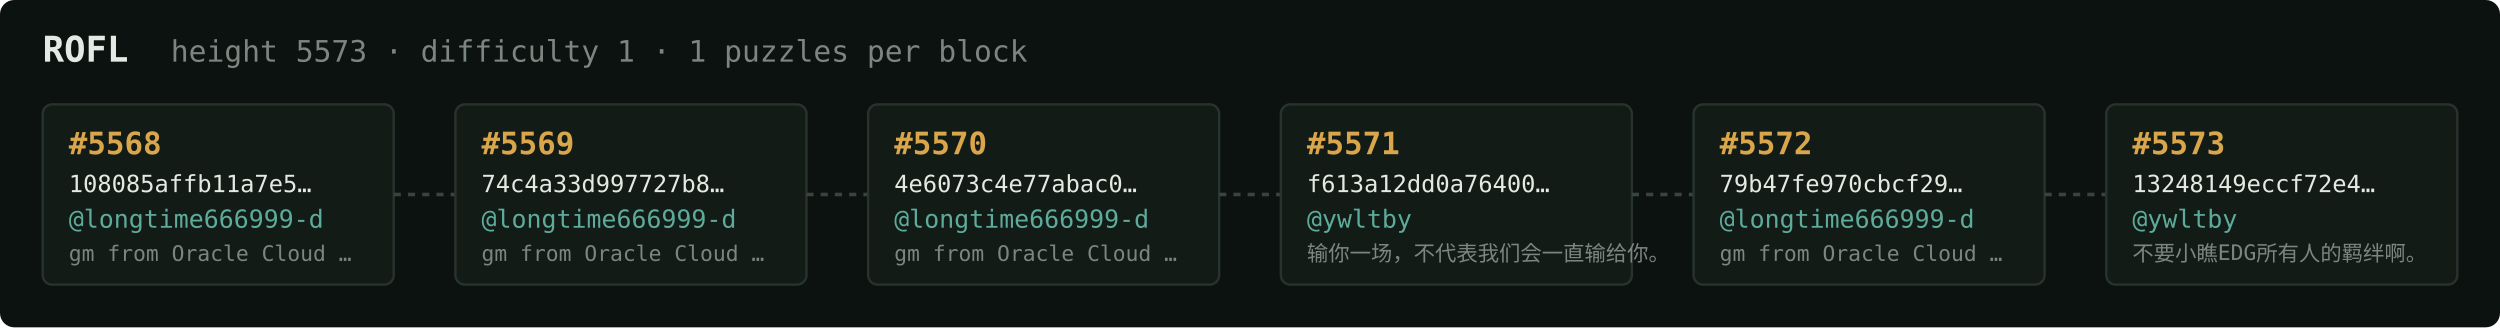
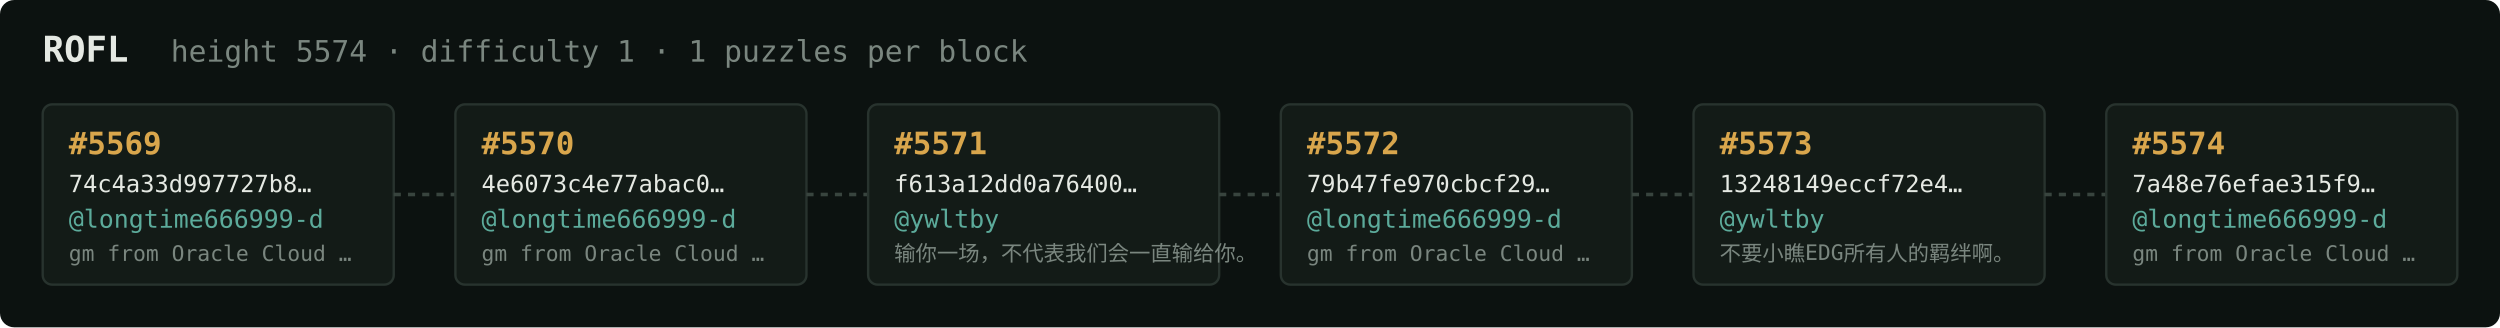
<svg xmlns="http://www.w3.org/2000/svg" width="1054" height="138" viewBox="0 0 1054 138" font-family="ui-monospace,SFMono-Regular,Menlo,monospace">
  <rect fill="#0c1210" width="1054" height="138" rx="6" />
  <text x="18" y="26" fill="#e5e9e3" font-size="15" font-weight="700">ROFL</text>
-   <text x="72" y="26" fill="#7a867f" font-size="12.5">height 5573 · difficulty 1 · 1 puzzles per block</text>
+   <text x="72" y="26" fill="#7a867f" font-size="12.5">height 5574 · difficulty 1 · 1 puzzles per block</text>
  <rect x="18" y="44" width="148" height="76" rx="4" fill="#131b17" stroke="#28332e" stroke-width="1" />
-   <text x="29" y="65" fill="#d9a64c" font-size="13" font-weight="700">#5568</text>
-   <text x="29" y="81" fill="#e5e9e3" font-size="10">108085affb11a7e5…</text>
+   <text x="29" y="65" fill="#d9a64c" font-size="13" font-weight="700">#5569</text>
+   <text x="29" y="81" fill="#e5e9e3" font-size="10">74c4a33d997727b8…</text>
  <text x="29" y="96" fill="#5cab9b" font-size="10.5">@longtime666999-d</text>
  <text x="29" y="110" fill="#7a867f" font-size="9">gm from Oracle Cloud …</text>
  <line x1="166" y1="82.0" x2="192" y2="82.0" stroke="#38443e" stroke-width="1.5" stroke-dasharray="3 3" />
  <rect x="192" y="44" width="148" height="76" rx="4" fill="#131b17" stroke="#28332e" stroke-width="1" />
-   <text x="203" y="65" fill="#d9a64c" font-size="13" font-weight="700">#5569</text>
-   <text x="203" y="81" fill="#e5e9e3" font-size="10">74c4a33d997727b8…</text>
+   <text x="203" y="65" fill="#d9a64c" font-size="13" font-weight="700">#5570</text>
+   <text x="203" y="81" fill="#e5e9e3" font-size="10">4e6073c4e77abac0…</text>
  <text x="203" y="96" fill="#5cab9b" font-size="10.5">@longtime666999-d</text>
  <text x="203" y="110" fill="#7a867f" font-size="9">gm from Oracle Cloud …</text>
  <line x1="340" y1="82.0" x2="366" y2="82.0" stroke="#38443e" stroke-width="1.5" stroke-dasharray="3 3" />
  <rect x="366" y="44" width="148" height="76" rx="4" fill="#131b17" stroke="#28332e" stroke-width="1" />
-   <text x="377" y="65" fill="#d9a64c" font-size="13" font-weight="700">#5570</text>
-   <text x="377" y="81" fill="#e5e9e3" font-size="10">4e6073c4e77abac0…</text>
-   <text x="377" y="96" fill="#5cab9b" font-size="10.5">@longtime666999-d</text>
-   <text x="377" y="110" fill="#7a867f" font-size="9">gm from Oracle Cloud …</text>
+   <text x="377" y="65" fill="#d9a64c" font-size="13" font-weight="700">#5571</text>
+   <text x="377" y="81" fill="#e5e9e3" font-size="10">f613a12dd0a76400…</text>
+   <text x="377" y="96" fill="#5cab9b" font-size="10.5">@ywltby</text>
+   <text x="377" y="110" fill="#7a867f" font-size="9">输你一场，不代表我们会一直输给你。</text>
  <line x1="514" y1="82.0" x2="540" y2="82.0" stroke="#38443e" stroke-width="1.5" stroke-dasharray="3 3" />
  <rect x="540" y="44" width="148" height="76" rx="4" fill="#131b17" stroke="#28332e" stroke-width="1" />
-   <text x="551" y="65" fill="#d9a64c" font-size="13" font-weight="700">#5571</text>
-   <text x="551" y="81" fill="#e5e9e3" font-size="10">f613a12dd0a76400…</text>
-   <text x="551" y="96" fill="#5cab9b" font-size="10.5">@ywltby</text>
-   <text x="551" y="110" fill="#7a867f" font-size="9">输你一场，不代表我们会一直输给你。</text>
+   <text x="551" y="65" fill="#d9a64c" font-size="13" font-weight="700">#5572</text>
+   <text x="551" y="81" fill="#e5e9e3" font-size="10">79b47fe970cbcf29…</text>
+   <text x="551" y="96" fill="#5cab9b" font-size="10.5">@longtime666999-d</text>
+   <text x="551" y="110" fill="#7a867f" font-size="9">gm from Oracle Cloud …</text>
  <line x1="688" y1="82.0" x2="714" y2="82.0" stroke="#38443e" stroke-width="1.5" stroke-dasharray="3 3" />
  <rect x="714" y="44" width="148" height="76" rx="4" fill="#131b17" stroke="#28332e" stroke-width="1" />
-   <text x="725" y="65" fill="#d9a64c" font-size="13" font-weight="700">#5572</text>
-   <text x="725" y="81" fill="#e5e9e3" font-size="10">79b47fe970cbcf29…</text>
-   <text x="725" y="96" fill="#5cab9b" font-size="10.5">@longtime666999-d</text>
-   <text x="725" y="110" fill="#7a867f" font-size="9">gm from Oracle Cloud …</text>
+   <text x="725" y="65" fill="#d9a64c" font-size="13" font-weight="700">#5573</text>
+   <text x="725" y="81" fill="#e5e9e3" font-size="10">13248149eccf72e4…</text>
+   <text x="725" y="96" fill="#5cab9b" font-size="10.5">@ywltby</text>
+   <text x="725" y="110" fill="#7a867f" font-size="9">不要小瞧EDG所有人的羁绊啊。</text>
  <line x1="862" y1="82.0" x2="888" y2="82.0" stroke="#38443e" stroke-width="1.5" stroke-dasharray="3 3" />
  <rect x="888" y="44" width="148" height="76" rx="4" fill="#131b17" stroke="#28332e" stroke-width="1" />
-   <text x="899" y="65" fill="#d9a64c" font-size="13" font-weight="700">#5573</text>
-   <text x="899" y="81" fill="#e5e9e3" font-size="10">13248149eccf72e4…</text>
-   <text x="899" y="96" fill="#5cab9b" font-size="10.5">@ywltby</text>
-   <text x="899" y="110" fill="#7a867f" font-size="9">不要小瞧EDG所有人的羁绊啊。</text>
+   <text x="899" y="65" fill="#d9a64c" font-size="13" font-weight="700">#5574</text>
+   <text x="899" y="81" fill="#e5e9e3" font-size="10">7a48e76efae315f9…</text>
+   <text x="899" y="96" fill="#5cab9b" font-size="10.5">@longtime666999-d</text>
+   <text x="899" y="110" fill="#7a867f" font-size="9">gm from Oracle Cloud …</text>
</svg>
